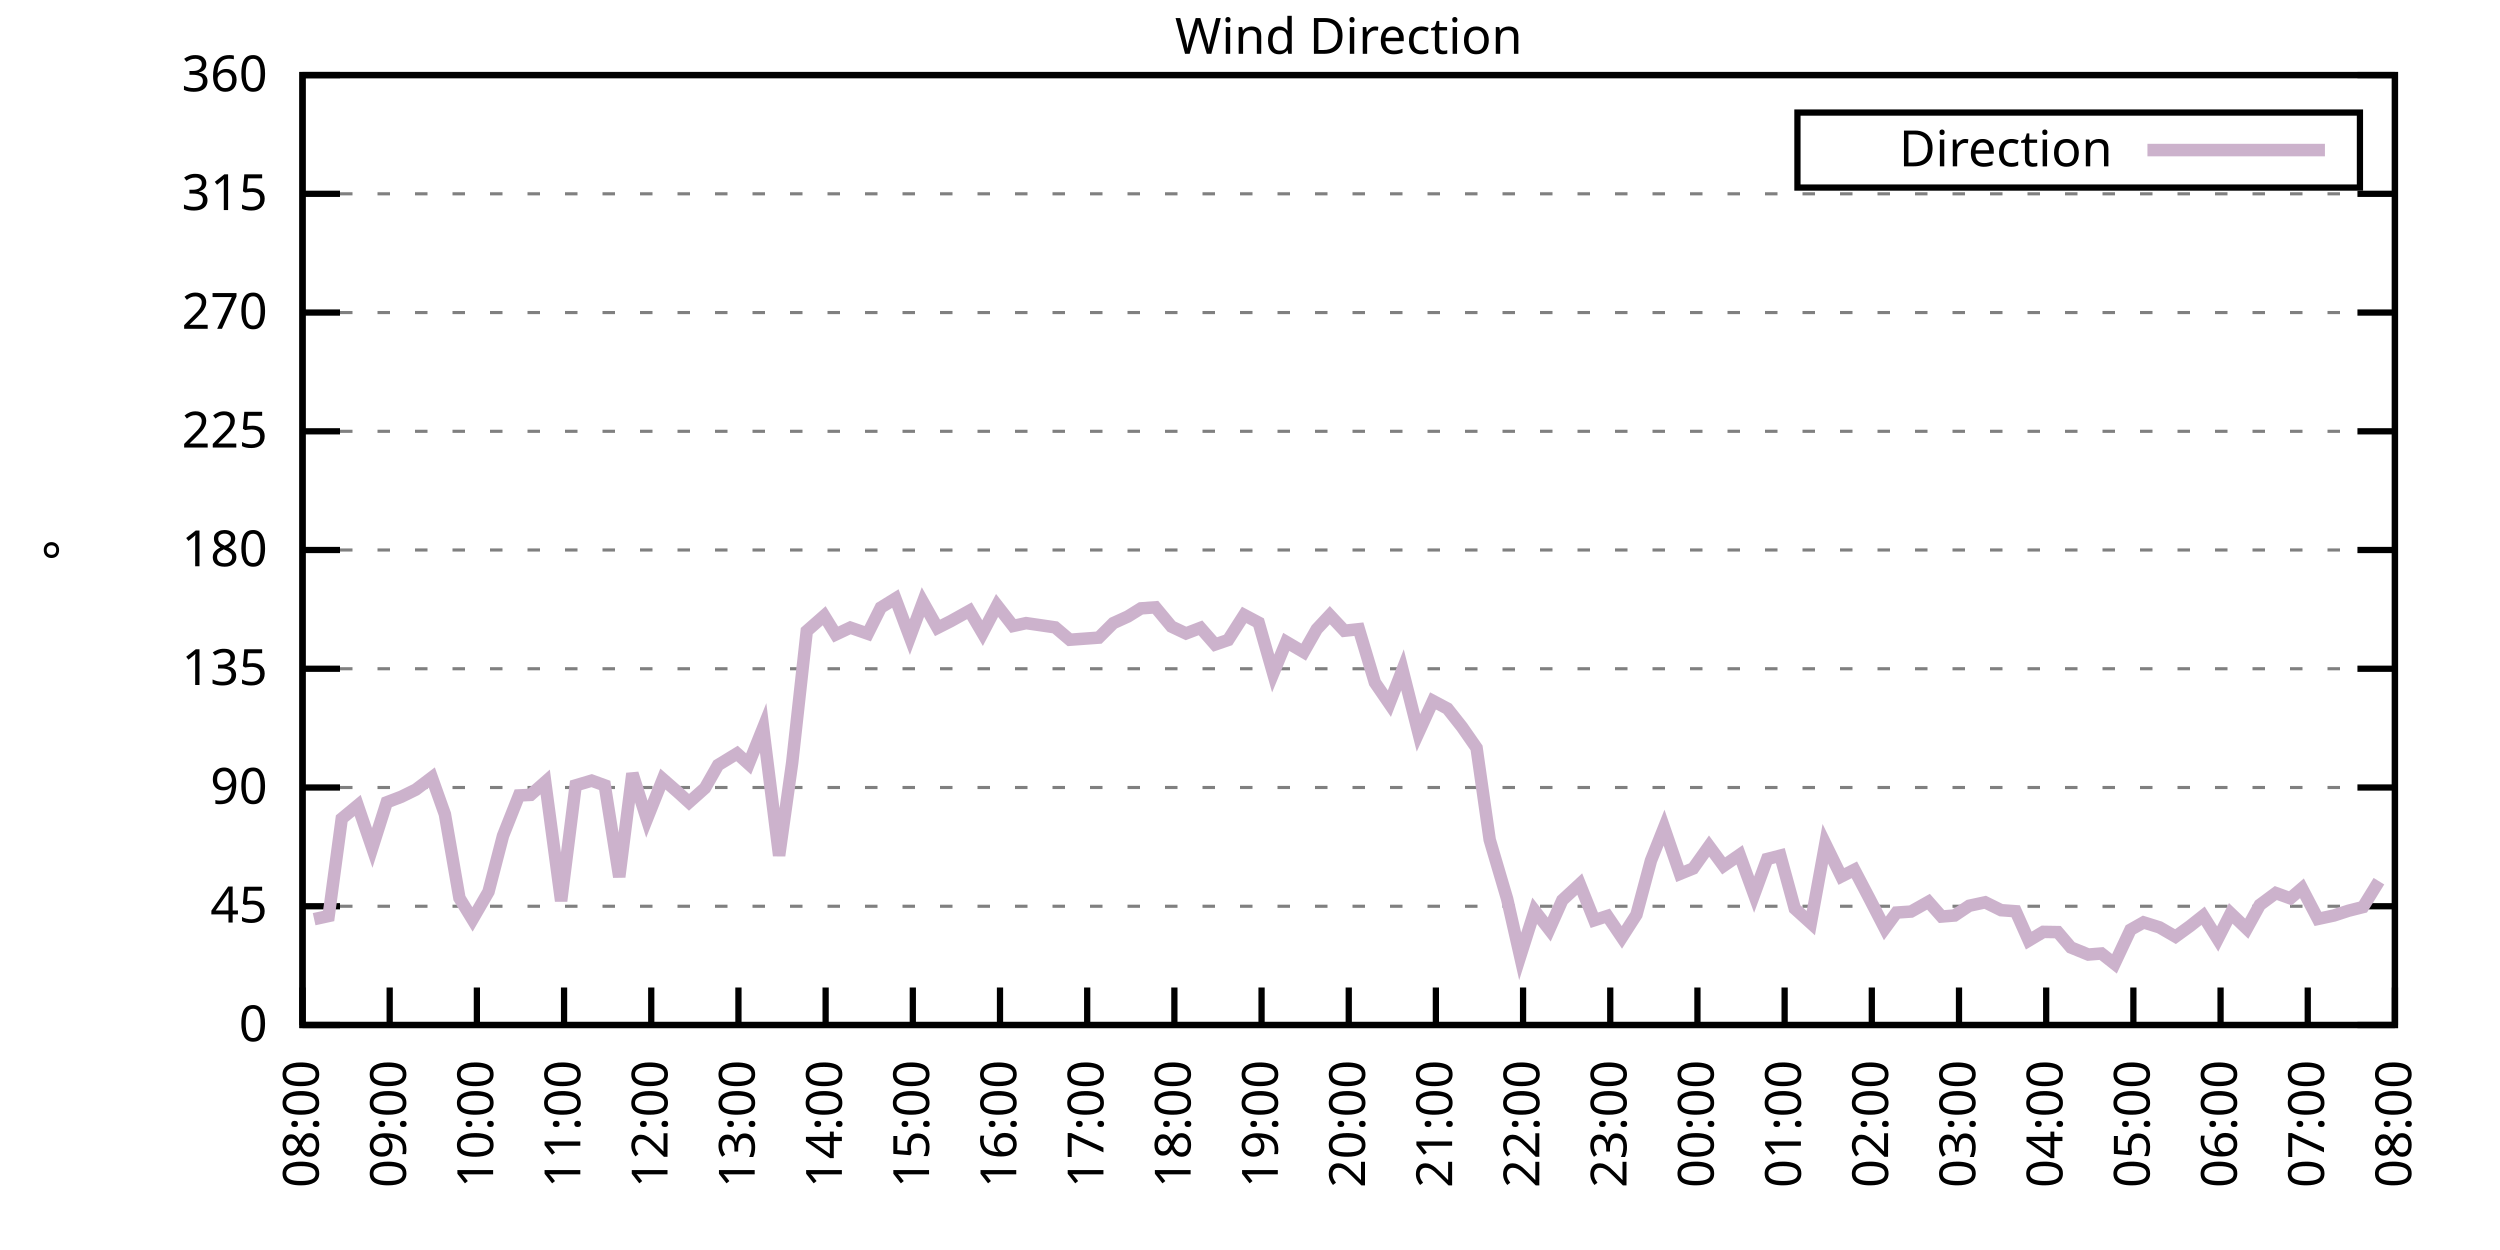
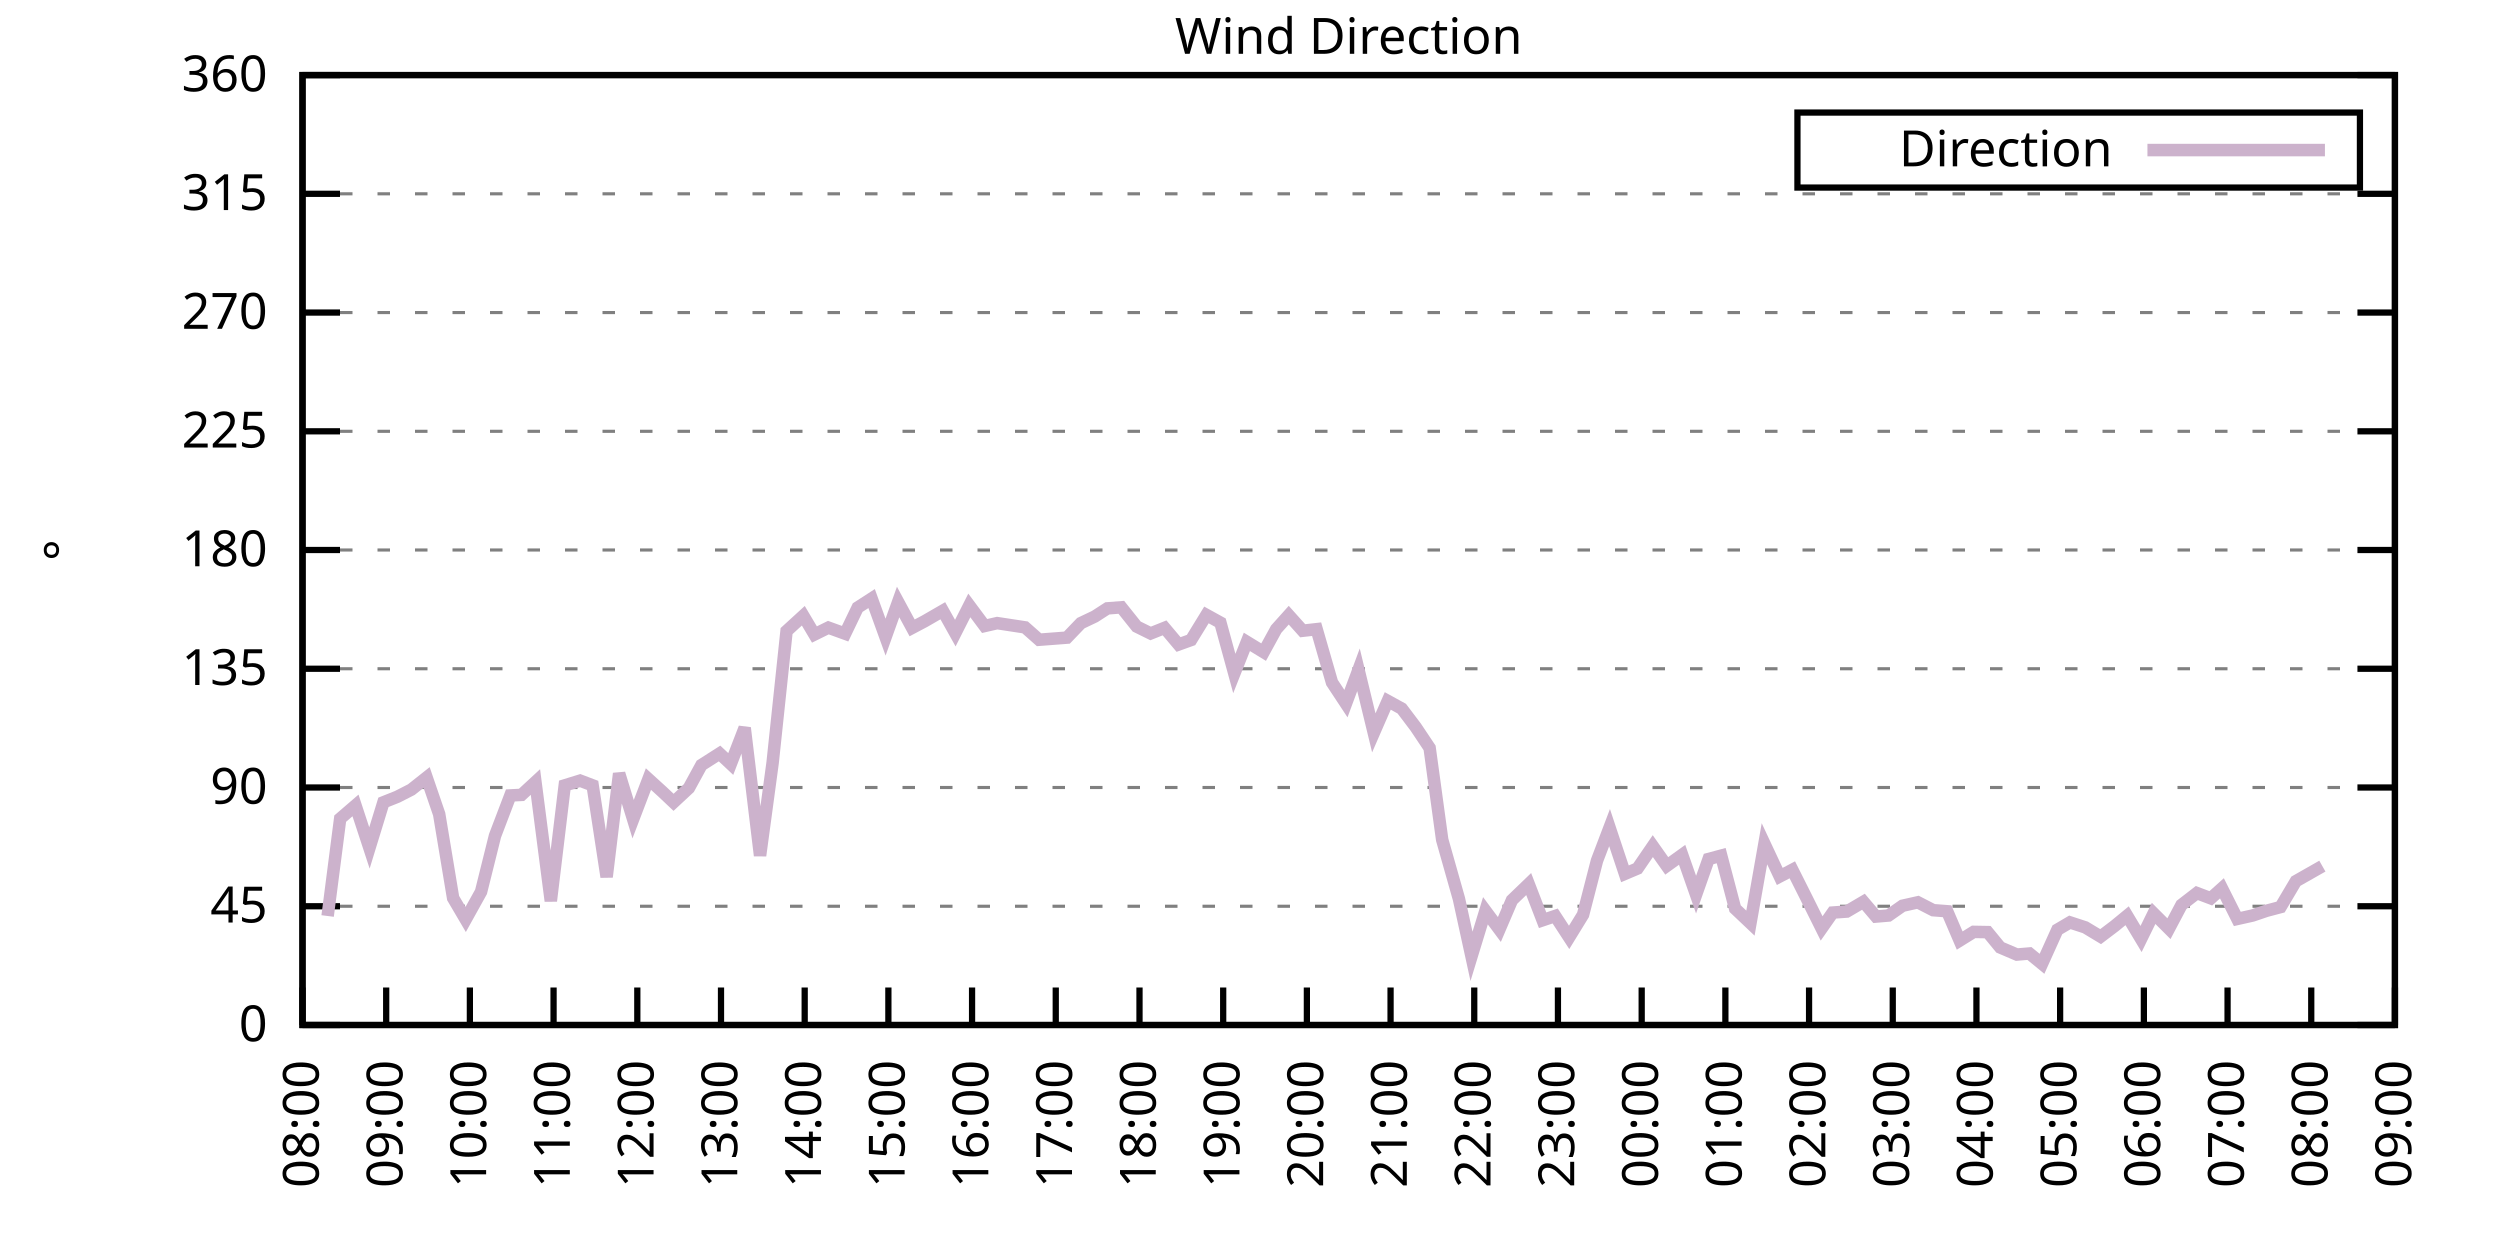
<svg xmlns="http://www.w3.org/2000/svg" xmlns:xlink="http://www.w3.org/1999/xlink" width="400" height="200" viewBox="0 0 400 200">
  <g id="gnuplot_canvas">
    <rect x="0" y="0" width="400" height="200" fill="none" />
    <defs>
      <circle id="gpDot" r="0.5" stroke-width="0.5" stroke="currentColor" />
      <path id="gpPt0" stroke-width="0.333" stroke="currentColor" d="M-1,0 h2 M0,-1 v2" />
      <path id="gpPt1" stroke-width="0.333" stroke="currentColor" d="M-1,-1 L1,1 M1,-1 L-1,1" />
      <path id="gpPt2" stroke-width="0.333" stroke="currentColor" d="M-1,0 L1,0 M0,-1 L0,1 M-1,-1 L1,1 M-1,1 L1,-1" />
      <rect id="gpPt3" stroke-width="0.333" stroke="currentColor" x="-1" y="-1" width="2" height="2" />
      <rect id="gpPt4" stroke-width="0.333" stroke="currentColor" fill="currentColor" x="-1" y="-1" width="2" height="2" />
      <circle id="gpPt5" stroke-width="0.333" stroke="currentColor" cx="0" cy="0" r="1" />
      <use xlink:href="#gpPt5" id="gpPt6" fill="currentColor" stroke="none" />
      <path id="gpPt7" stroke-width="0.333" stroke="currentColor" d="M0,-1.33 L-1.33,0.67 L1.33,0.67 z" />
      <use xlink:href="#gpPt7" id="gpPt8" fill="currentColor" stroke="none" />
      <use xlink:href="#gpPt7" id="gpPt9" stroke="currentColor" transform="rotate(180)" />
      <use xlink:href="#gpPt9" id="gpPt10" fill="currentColor" stroke="none" />
      <use xlink:href="#gpPt3" id="gpPt11" stroke="currentColor" transform="rotate(45)" />
      <use xlink:href="#gpPt11" id="gpPt12" fill="currentColor" stroke="none" />
      <path id="gpPt13" stroke-width="0.333" stroke="currentColor" d="M0,1.330 L1.265,0.411 L0.782,-1.067 L-0.782,-1.076 L-1.265,0.411 z" />
      <use xlink:href="#gpPt13" id="gpPt14" fill="currentColor" stroke="none" />
      <filter id="textbox" filterUnits="objectBoundingBox" x="0" y="0" height="1" width="1">
        <feFlood flood-color="white" flood-opacity="1" result="bgnd" />
        <feComposite in="SourceGraphic" in2="bgnd" operator="atop" />
      </filter>
      <filter id="greybox" filterUnits="objectBoundingBox" x="0" y="0" height="1" width="1">
        <feFlood flood-color="lightgrey" flood-opacity="1" result="grey" />
        <feComposite in="SourceGraphic" in2="grey" operator="atop" />
      </filter>
    </defs>
    <g fill="none" color="white" stroke="currentColor" stroke-width="1.00" stroke-linecap="butt" stroke-linejoin="miter">
</g>
    <g fill="none" color="black" stroke="currentColor" stroke-width="1.00" stroke-linecap="butt" stroke-linejoin="miter">
      <g stroke="none" shape-rendering="crispEdges">
        <polygon fill="rgb(255, 255, 255)" points="48.40,164.00 383.18,164.00 383.18,12.02 48.40,12.02 " />
      </g>
    </g>
    <g fill="none" color="black" stroke="currentColor" stroke-width="1.00" stroke-linecap="butt" stroke-linejoin="miter">
</g>
    <g fill="none" color="black" stroke="black" stroke-width="0.50" stroke-linecap="butt" stroke-linejoin="miter">
</g>
    <g fill="none" color="gray" stroke="currentColor" stroke-width="0.50" stroke-linecap="butt" stroke-linejoin="miter">
      <path stroke="gray" stroke-dasharray="2,4" class="gridline" d="M48.40,164.00 L383.19,164.00  " />
    </g>
    <g fill="none" color="gray" stroke="gray" stroke-width="1.00" stroke-linecap="butt" stroke-linejoin="miter">
</g>
    <g fill="none" color="black" stroke="currentColor" stroke-width="1.00" stroke-linecap="butt" stroke-linejoin="miter">
      <path stroke="black" d="M48.40,164.00 L54.40,164.00 M383.19,164.00 L377.19,164.00  " />
      <g transform="translate(42.80,166.60)" stroke="none" fill="black" font-family="Sans" font-size="8.00" text-anchor="end">
        <text>
          <tspan font-family="Sans"> 0</tspan>
        </text>
      </g>
    </g>
    <g fill="none" color="black" stroke="currentColor" stroke-width="1.00" stroke-linecap="butt" stroke-linejoin="miter">
</g>
    <g fill="none" color="black" stroke="black" stroke-width="0.50" stroke-linecap="butt" stroke-linejoin="miter">
</g>
    <g fill="none" color="gray" stroke="currentColor" stroke-width="0.50" stroke-linecap="butt" stroke-linejoin="miter">
      <path stroke="gray" stroke-dasharray="2,4" class="gridline" d="M48.40,145.00 L383.19,145.00  " />
    </g>
    <g fill="none" color="gray" stroke="gray" stroke-width="1.00" stroke-linecap="butt" stroke-linejoin="miter">
</g>
    <g fill="none" color="black" stroke="currentColor" stroke-width="1.00" stroke-linecap="butt" stroke-linejoin="miter">
      <path stroke="black" d="M48.40,145.00 L54.40,145.00 M383.19,145.00 L377.19,145.00  " />
      <g transform="translate(42.80,147.60)" stroke="none" fill="black" font-family="Sans" font-size="8.00" text-anchor="end">
        <text>
          <tspan font-family="Sans"> 45</tspan>
        </text>
      </g>
    </g>
    <g fill="none" color="black" stroke="currentColor" stroke-width="1.00" stroke-linecap="butt" stroke-linejoin="miter">
</g>
    <g fill="none" color="black" stroke="black" stroke-width="0.50" stroke-linecap="butt" stroke-linejoin="miter">
</g>
    <g fill="none" color="gray" stroke="currentColor" stroke-width="0.50" stroke-linecap="butt" stroke-linejoin="miter">
      <path stroke="gray" stroke-dasharray="2,4" class="gridline" d="M48.40,126.00 L383.19,126.00  " />
    </g>
    <g fill="none" color="gray" stroke="gray" stroke-width="1.00" stroke-linecap="butt" stroke-linejoin="miter">
</g>
    <g fill="none" color="black" stroke="currentColor" stroke-width="1.00" stroke-linecap="butt" stroke-linejoin="miter">
      <path stroke="black" d="M48.40,126.00 L54.40,126.00 M383.19,126.00 L377.19,126.00  " />
      <g transform="translate(42.80,128.60)" stroke="none" fill="black" font-family="Sans" font-size="8.00" text-anchor="end">
        <text>
          <tspan font-family="Sans"> 90</tspan>
        </text>
      </g>
    </g>
    <g fill="none" color="black" stroke="currentColor" stroke-width="1.00" stroke-linecap="butt" stroke-linejoin="miter">
</g>
    <g fill="none" color="black" stroke="black" stroke-width="0.50" stroke-linecap="butt" stroke-linejoin="miter">
</g>
    <g fill="none" color="gray" stroke="currentColor" stroke-width="0.50" stroke-linecap="butt" stroke-linejoin="miter">
      <path stroke="gray" stroke-dasharray="2,4" class="gridline" d="M48.40,107.00 L383.19,107.00  " />
    </g>
    <g fill="none" color="gray" stroke="gray" stroke-width="1.00" stroke-linecap="butt" stroke-linejoin="miter">
</g>
    <g fill="none" color="black" stroke="currentColor" stroke-width="1.00" stroke-linecap="butt" stroke-linejoin="miter">
      <path stroke="black" d="M48.40,107.00 L54.40,107.00 M383.19,107.00 L377.19,107.00  " />
      <g transform="translate(42.80,109.60)" stroke="none" fill="black" font-family="Sans" font-size="8.00" text-anchor="end">
        <text>
          <tspan font-family="Sans"> 135</tspan>
        </text>
      </g>
    </g>
    <g fill="none" color="black" stroke="currentColor" stroke-width="1.00" stroke-linecap="butt" stroke-linejoin="miter">
</g>
    <g fill="none" color="black" stroke="black" stroke-width="0.50" stroke-linecap="butt" stroke-linejoin="miter">
</g>
    <g fill="none" color="gray" stroke="currentColor" stroke-width="0.50" stroke-linecap="butt" stroke-linejoin="miter">
      <path stroke="gray" stroke-dasharray="2,4" class="gridline" d="M48.40,88.00 L383.19,88.00  " />
    </g>
    <g fill="none" color="gray" stroke="gray" stroke-width="1.00" stroke-linecap="butt" stroke-linejoin="miter">
</g>
    <g fill="none" color="black" stroke="currentColor" stroke-width="1.00" stroke-linecap="butt" stroke-linejoin="miter">
      <path stroke="black" d="M48.40,88.00 L54.40,88.00 M383.19,88.00 L377.19,88.00  " />
      <g transform="translate(42.80,90.60)" stroke="none" fill="black" font-family="Sans" font-size="8.00" text-anchor="end">
        <text>
          <tspan font-family="Sans"> 180</tspan>
        </text>
      </g>
    </g>
    <g fill="none" color="black" stroke="currentColor" stroke-width="1.00" stroke-linecap="butt" stroke-linejoin="miter">
</g>
    <g fill="none" color="black" stroke="black" stroke-width="0.50" stroke-linecap="butt" stroke-linejoin="miter">
</g>
    <g fill="none" color="gray" stroke="currentColor" stroke-width="0.50" stroke-linecap="butt" stroke-linejoin="miter">
      <path stroke="gray" stroke-dasharray="2,4" class="gridline" d="M48.40,69.01 L383.19,69.01  " />
    </g>
    <g fill="none" color="gray" stroke="gray" stroke-width="1.00" stroke-linecap="butt" stroke-linejoin="miter">
</g>
    <g fill="none" color="black" stroke="currentColor" stroke-width="1.00" stroke-linecap="butt" stroke-linejoin="miter">
      <path stroke="black" d="M48.40,69.01 L54.40,69.01 M383.19,69.01 L377.19,69.01  " />
      <g transform="translate(42.80,71.61)" stroke="none" fill="black" font-family="Sans" font-size="8.00" text-anchor="end">
        <text>
          <tspan font-family="Sans"> 225</tspan>
        </text>
      </g>
    </g>
    <g fill="none" color="black" stroke="currentColor" stroke-width="1.00" stroke-linecap="butt" stroke-linejoin="miter">
</g>
    <g fill="none" color="black" stroke="black" stroke-width="0.50" stroke-linecap="butt" stroke-linejoin="miter">
</g>
    <g fill="none" color="gray" stroke="currentColor" stroke-width="0.50" stroke-linecap="butt" stroke-linejoin="miter">
      <path stroke="gray" stroke-dasharray="2,4" class="gridline" d="M48.40,50.01 L383.19,50.01  " />
    </g>
    <g fill="none" color="gray" stroke="gray" stroke-width="1.00" stroke-linecap="butt" stroke-linejoin="miter">
</g>
    <g fill="none" color="black" stroke="currentColor" stroke-width="1.00" stroke-linecap="butt" stroke-linejoin="miter">
      <path stroke="black" d="M48.40,50.01 L54.40,50.01 M383.19,50.01 L377.19,50.01  " />
      <g transform="translate(42.80,52.61)" stroke="none" fill="black" font-family="Sans" font-size="8.00" text-anchor="end">
        <text>
          <tspan font-family="Sans"> 270</tspan>
        </text>
      </g>
    </g>
    <g fill="none" color="black" stroke="currentColor" stroke-width="1.00" stroke-linecap="butt" stroke-linejoin="miter">
</g>
    <g fill="none" color="black" stroke="black" stroke-width="0.50" stroke-linecap="butt" stroke-linejoin="miter">
</g>
    <g fill="none" color="gray" stroke="currentColor" stroke-width="0.50" stroke-linecap="butt" stroke-linejoin="miter">
      <path stroke="gray" stroke-dasharray="2,4" class="gridline" d="M48.40,31.01 L383.19,31.01  " />
    </g>
    <g fill="none" color="gray" stroke="gray" stroke-width="1.00" stroke-linecap="butt" stroke-linejoin="miter">
</g>
    <g fill="none" color="black" stroke="currentColor" stroke-width="1.00" stroke-linecap="butt" stroke-linejoin="miter">
      <path stroke="black" d="M48.40,31.01 L54.40,31.01 M383.19,31.01 L377.19,31.01  " />
      <g transform="translate(42.80,33.61)" stroke="none" fill="black" font-family="Sans" font-size="8.00" text-anchor="end">
        <text>
          <tspan font-family="Sans"> 315</tspan>
        </text>
      </g>
    </g>
    <g fill="none" color="black" stroke="currentColor" stroke-width="1.00" stroke-linecap="butt" stroke-linejoin="miter">
</g>
    <g fill="none" color="black" stroke="black" stroke-width="0.50" stroke-linecap="butt" stroke-linejoin="miter">
</g>
    <g fill="none" color="gray" stroke="currentColor" stroke-width="0.50" stroke-linecap="butt" stroke-linejoin="miter">
      <path stroke="gray" stroke-dasharray="2,4" class="gridline" d="M48.40,12.01 L383.19,12.01  " />
    </g>
    <g fill="none" color="gray" stroke="gray" stroke-width="1.00" stroke-linecap="butt" stroke-linejoin="miter">
</g>
    <g fill="none" color="black" stroke="currentColor" stroke-width="1.00" stroke-linecap="butt" stroke-linejoin="miter">
      <path stroke="black" d="M48.40,12.01 L54.40,12.01 M383.19,12.01 L377.19,12.01  " />
      <g transform="translate(42.80,14.61)" stroke="none" fill="black" font-family="Sans" font-size="8.00" text-anchor="end">
        <text>
          <tspan font-family="Sans"> 360</tspan>
        </text>
      </g>
    </g>
    <g fill="none" color="black" stroke="currentColor" stroke-width="1.00" stroke-linecap="butt" stroke-linejoin="miter">
      <path stroke="black" d="M48.40,164.00 L48.40,158.00  " />
      <g transform="translate(51.00,169.60) rotate(270.00)" stroke="none" fill="black" font-family="Sans" font-size="8.00" text-anchor="end">
        <text>
          <tspan font-family="Sans">08:00</tspan>
        </text>
      </g>
    </g>
    <g fill="none" color="black" stroke="currentColor" stroke-width="1.00" stroke-linecap="butt" stroke-linejoin="miter">
-       <path stroke="black" d="M62.35,164.00 L62.35,158.00  " />
-       <g transform="translate(64.95,169.60) rotate(270.00)" stroke="none" fill="black" font-family="Sans" font-size="8.00" text-anchor="end">
+       <path stroke="black" d="M61.79,164.00 L61.79,158.00  " />
+       <g transform="translate(64.39,169.60) rotate(270.00)" stroke="none" fill="black" font-family="Sans" font-size="8.00" text-anchor="end">
        <text>
          <tspan font-family="Sans">09:00</tspan>
        </text>
      </g>
    </g>
    <g fill="none" color="black" stroke="currentColor" stroke-width="1.00" stroke-linecap="butt" stroke-linejoin="miter">
-       <path stroke="black" d="M76.30,164.00 L76.30,158.00  " />
-       <g transform="translate(78.90,169.60) rotate(270.00)" stroke="none" fill="black" font-family="Sans" font-size="8.00" text-anchor="end">
+       <path stroke="black" d="M75.18,164.00 L75.18,158.00  " />
+       <g transform="translate(77.78,169.60) rotate(270.00)" stroke="none" fill="black" font-family="Sans" font-size="8.00" text-anchor="end">
        <text>
          <tspan font-family="Sans">10:00</tspan>
        </text>
      </g>
    </g>
    <g fill="none" color="black" stroke="currentColor" stroke-width="1.00" stroke-linecap="butt" stroke-linejoin="miter">
-       <path stroke="black" d="M90.25,164.00 L90.25,158.00  " />
-       <g transform="translate(92.85,169.60) rotate(270.00)" stroke="none" fill="black" font-family="Sans" font-size="8.00" text-anchor="end">
+       <path stroke="black" d="M88.57,164.00 L88.57,158.00  " />
+       <g transform="translate(91.17,169.60) rotate(270.00)" stroke="none" fill="black" font-family="Sans" font-size="8.00" text-anchor="end">
        <text>
          <tspan font-family="Sans">11:00</tspan>
        </text>
      </g>
    </g>
    <g fill="none" color="black" stroke="currentColor" stroke-width="1.00" stroke-linecap="butt" stroke-linejoin="miter">
-       <path stroke="black" d="M104.20,164.00 L104.20,158.00  " />
-       <g transform="translate(106.80,169.60) rotate(270.00)" stroke="none" fill="black" font-family="Sans" font-size="8.00" text-anchor="end">
+       <path stroke="black" d="M101.97,164.00 L101.97,158.00  " />
+       <g transform="translate(104.57,169.60) rotate(270.00)" stroke="none" fill="black" font-family="Sans" font-size="8.00" text-anchor="end">
        <text>
          <tspan font-family="Sans">12:00</tspan>
        </text>
      </g>
    </g>
    <g fill="none" color="black" stroke="currentColor" stroke-width="1.00" stroke-linecap="butt" stroke-linejoin="miter">
-       <path stroke="black" d="M118.15,164.00 L118.15,158.00  " />
-       <g transform="translate(120.75,169.60) rotate(270.00)" stroke="none" fill="black" font-family="Sans" font-size="8.00" text-anchor="end">
+       <path stroke="black" d="M115.36,164.00 L115.36,158.00  " />
+       <g transform="translate(117.96,169.60) rotate(270.00)" stroke="none" fill="black" font-family="Sans" font-size="8.00" text-anchor="end">
        <text>
          <tspan font-family="Sans">13:00</tspan>
        </text>
      </g>
    </g>
    <g fill="none" color="black" stroke="currentColor" stroke-width="1.00" stroke-linecap="butt" stroke-linejoin="miter">
-       <path stroke="black" d="M132.10,164.00 L132.10,158.00  " />
-       <g transform="translate(134.70,169.60) rotate(270.00)" stroke="none" fill="black" font-family="Sans" font-size="8.00" text-anchor="end">
+       <path stroke="black" d="M128.75,164.00 L128.75,158.00  " />
+       <g transform="translate(131.35,169.60) rotate(270.00)" stroke="none" fill="black" font-family="Sans" font-size="8.00" text-anchor="end">
        <text>
          <tspan font-family="Sans">14:00</tspan>
        </text>
      </g>
    </g>
    <g fill="none" color="black" stroke="currentColor" stroke-width="1.00" stroke-linecap="butt" stroke-linejoin="miter">
-       <path stroke="black" d="M146.05,164.00 L146.05,158.00  " />
-       <g transform="translate(148.65,169.60) rotate(270.00)" stroke="none" fill="black" font-family="Sans" font-size="8.00" text-anchor="end">
+       <path stroke="black" d="M142.14,164.00 L142.14,158.00  " />
+       <g transform="translate(144.74,169.60) rotate(270.00)" stroke="none" fill="black" font-family="Sans" font-size="8.00" text-anchor="end">
        <text>
          <tspan font-family="Sans">15:00</tspan>
        </text>
      </g>
    </g>
    <g fill="none" color="black" stroke="currentColor" stroke-width="1.00" stroke-linecap="butt" stroke-linejoin="miter">
-       <path stroke="black" d="M160.00,164.00 L160.00,158.00  " />
-       <g transform="translate(162.60,169.60) rotate(270.00)" stroke="none" fill="black" font-family="Sans" font-size="8.00" text-anchor="end">
+       <path stroke="black" d="M155.53,164.00 L155.53,158.00  " />
+       <g transform="translate(158.13,169.60) rotate(270.00)" stroke="none" fill="black" font-family="Sans" font-size="8.00" text-anchor="end">
        <text>
          <tspan font-family="Sans">16:00</tspan>
        </text>
      </g>
    </g>
    <g fill="none" color="black" stroke="currentColor" stroke-width="1.00" stroke-linecap="butt" stroke-linejoin="miter">
-       <path stroke="black" d="M173.95,164.00 L173.95,158.00  " />
-       <g transform="translate(176.55,169.60) rotate(270.00)" stroke="none" fill="black" font-family="Sans" font-size="8.00" text-anchor="end">
+       <path stroke="black" d="M168.92,164.00 L168.92,158.00  " />
+       <g transform="translate(171.52,169.60) rotate(270.00)" stroke="none" fill="black" font-family="Sans" font-size="8.00" text-anchor="end">
        <text>
          <tspan font-family="Sans">17:00</tspan>
        </text>
      </g>
    </g>
    <g fill="none" color="black" stroke="currentColor" stroke-width="1.00" stroke-linecap="butt" stroke-linejoin="miter">
-       <path stroke="black" d="M187.90,164.00 L187.90,158.00  " />
-       <g transform="translate(190.50,169.60) rotate(270.00)" stroke="none" fill="black" font-family="Sans" font-size="8.00" text-anchor="end">
+       <path stroke="black" d="M182.32,164.00 L182.32,158.00  " />
+       <g transform="translate(184.92,169.60) rotate(270.00)" stroke="none" fill="black" font-family="Sans" font-size="8.00" text-anchor="end">
        <text>
          <tspan font-family="Sans">18:00</tspan>
        </text>
      </g>
    </g>
    <g fill="none" color="black" stroke="currentColor" stroke-width="1.00" stroke-linecap="butt" stroke-linejoin="miter">
-       <path stroke="black" d="M201.85,164.00 L201.85,158.00  " />
-       <g transform="translate(204.45,169.60) rotate(270.00)" stroke="none" fill="black" font-family="Sans" font-size="8.00" text-anchor="end">
+       <path stroke="black" d="M195.71,164.00 L195.71,158.00  " />
+       <g transform="translate(198.31,169.60) rotate(270.00)" stroke="none" fill="black" font-family="Sans" font-size="8.00" text-anchor="end">
        <text>
          <tspan font-family="Sans">19:00</tspan>
        </text>
      </g>
    </g>
    <g fill="none" color="black" stroke="currentColor" stroke-width="1.00" stroke-linecap="butt" stroke-linejoin="miter">
-       <path stroke="black" d="M215.80,164.00 L215.80,158.00  " />
-       <g transform="translate(218.40,169.60) rotate(270.00)" stroke="none" fill="black" font-family="Sans" font-size="8.00" text-anchor="end">
+       <path stroke="black" d="M209.10,164.00 L209.10,158.00  " />
+       <g transform="translate(211.70,169.60) rotate(270.00)" stroke="none" fill="black" font-family="Sans" font-size="8.00" text-anchor="end">
        <text>
          <tspan font-family="Sans">20:00</tspan>
        </text>
      </g>
    </g>
    <g fill="none" color="black" stroke="currentColor" stroke-width="1.00" stroke-linecap="butt" stroke-linejoin="miter">
-       <path stroke="black" d="M229.74,164.00 L229.74,158.00  " />
-       <g transform="translate(232.34,169.60) rotate(270.00)" stroke="none" fill="black" font-family="Sans" font-size="8.00" text-anchor="end">
+       <path stroke="black" d="M222.49,164.00 L222.49,158.00  " />
+       <g transform="translate(225.09,169.60) rotate(270.00)" stroke="none" fill="black" font-family="Sans" font-size="8.00" text-anchor="end">
        <text>
          <tspan font-family="Sans">21:00</tspan>
        </text>
      </g>
    </g>
    <g fill="none" color="black" stroke="currentColor" stroke-width="1.00" stroke-linecap="butt" stroke-linejoin="miter">
-       <path stroke="black" d="M243.69,164.00 L243.69,158.00  " />
-       <g transform="translate(246.29,169.60) rotate(270.00)" stroke="none" fill="black" font-family="Sans" font-size="8.00" text-anchor="end">
+       <path stroke="black" d="M235.88,164.00 L235.88,158.00  " />
+       <g transform="translate(238.48,169.60) rotate(270.00)" stroke="none" fill="black" font-family="Sans" font-size="8.00" text-anchor="end">
        <text>
          <tspan font-family="Sans">22:00</tspan>
        </text>
      </g>
    </g>
    <g fill="none" color="black" stroke="currentColor" stroke-width="1.00" stroke-linecap="butt" stroke-linejoin="miter">
-       <path stroke="black" d="M257.64,164.00 L257.64,158.00  " />
-       <g transform="translate(260.24,169.60) rotate(270.00)" stroke="none" fill="black" font-family="Sans" font-size="8.00" text-anchor="end">
+       <path stroke="black" d="M249.27,164.00 L249.27,158.00  " />
+       <g transform="translate(251.87,169.60) rotate(270.00)" stroke="none" fill="black" font-family="Sans" font-size="8.00" text-anchor="end">
        <text>
          <tspan font-family="Sans">23:00</tspan>
        </text>
      </g>
    </g>
    <g fill="none" color="black" stroke="currentColor" stroke-width="1.00" stroke-linecap="butt" stroke-linejoin="miter">
-       <path stroke="black" d="M271.59,164.00 L271.59,158.00  " />
-       <g transform="translate(274.19,169.60) rotate(270.00)" stroke="none" fill="black" font-family="Sans" font-size="8.00" text-anchor="end">
+       <path stroke="black" d="M262.67,164.00 L262.67,158.00  " />
+       <g transform="translate(265.27,169.60) rotate(270.00)" stroke="none" fill="black" font-family="Sans" font-size="8.00" text-anchor="end">
        <text>
          <tspan font-family="Sans">00:00</tspan>
        </text>
      </g>
    </g>
    <g fill="none" color="black" stroke="currentColor" stroke-width="1.00" stroke-linecap="butt" stroke-linejoin="miter">
-       <path stroke="black" d="M285.54,164.00 L285.54,158.00  " />
-       <g transform="translate(288.14,169.60) rotate(270.00)" stroke="none" fill="black" font-family="Sans" font-size="8.00" text-anchor="end">
+       <path stroke="black" d="M276.06,164.00 L276.06,158.00  " />
+       <g transform="translate(278.66,169.60) rotate(270.00)" stroke="none" fill="black" font-family="Sans" font-size="8.00" text-anchor="end">
        <text>
          <tspan font-family="Sans">01:00</tspan>
        </text>
      </g>
    </g>
    <g fill="none" color="black" stroke="currentColor" stroke-width="1.00" stroke-linecap="butt" stroke-linejoin="miter">
-       <path stroke="black" d="M299.49,164.00 L299.49,158.00  " />
-       <g transform="translate(302.09,169.60) rotate(270.00)" stroke="none" fill="black" font-family="Sans" font-size="8.00" text-anchor="end">
+       <path stroke="black" d="M289.45,164.00 L289.45,158.00  " />
+       <g transform="translate(292.05,169.60) rotate(270.00)" stroke="none" fill="black" font-family="Sans" font-size="8.00" text-anchor="end">
        <text>
          <tspan font-family="Sans">02:00</tspan>
        </text>
      </g>
    </g>
    <g fill="none" color="black" stroke="currentColor" stroke-width="1.00" stroke-linecap="butt" stroke-linejoin="miter">
-       <path stroke="black" d="M313.44,164.00 L313.44,158.00  " />
-       <g transform="translate(316.04,169.60) rotate(270.00)" stroke="none" fill="black" font-family="Sans" font-size="8.00" text-anchor="end">
+       <path stroke="black" d="M302.84,164.00 L302.84,158.00  " />
+       <g transform="translate(305.44,169.60) rotate(270.00)" stroke="none" fill="black" font-family="Sans" font-size="8.00" text-anchor="end">
        <text>
          <tspan font-family="Sans">03:00</tspan>
        </text>
      </g>
    </g>
    <g fill="none" color="black" stroke="currentColor" stroke-width="1.00" stroke-linecap="butt" stroke-linejoin="miter">
-       <path stroke="black" d="M327.39,164.00 L327.39,158.00  " />
-       <g transform="translate(329.99,169.60) rotate(270.00)" stroke="none" fill="black" font-family="Sans" font-size="8.00" text-anchor="end">
+       <path stroke="black" d="M316.23,164.00 L316.23,158.00  " />
+       <g transform="translate(318.83,169.60) rotate(270.00)" stroke="none" fill="black" font-family="Sans" font-size="8.00" text-anchor="end">
        <text>
          <tspan font-family="Sans">04:00</tspan>
        </text>
      </g>
    </g>
    <g fill="none" color="black" stroke="currentColor" stroke-width="1.00" stroke-linecap="butt" stroke-linejoin="miter">
-       <path stroke="black" d="M341.34,164.00 L341.34,158.00  " />
-       <g transform="translate(343.94,169.60) rotate(270.00)" stroke="none" fill="black" font-family="Sans" font-size="8.00" text-anchor="end">
+       <path stroke="black" d="M329.62,164.00 L329.62,158.00  " />
+       <g transform="translate(332.22,169.60) rotate(270.00)" stroke="none" fill="black" font-family="Sans" font-size="8.00" text-anchor="end">
        <text>
          <tspan font-family="Sans">05:00</tspan>
        </text>
      </g>
    </g>
    <g fill="none" color="black" stroke="currentColor" stroke-width="1.00" stroke-linecap="butt" stroke-linejoin="miter">
-       <path stroke="black" d="M355.29,164.00 L355.29,158.00  " />
-       <g transform="translate(357.89,169.60) rotate(270.00)" stroke="none" fill="black" font-family="Sans" font-size="8.00" text-anchor="end">
+       <path stroke="black" d="M343.02,164.00 L343.02,158.00  " />
+       <g transform="translate(345.62,169.60) rotate(270.00)" stroke="none" fill="black" font-family="Sans" font-size="8.00" text-anchor="end">
        <text>
          <tspan font-family="Sans">06:00</tspan>
        </text>
      </g>
    </g>
    <g fill="none" color="black" stroke="currentColor" stroke-width="1.00" stroke-linecap="butt" stroke-linejoin="miter">
-       <path stroke="black" d="M369.24,164.00 L369.24,158.00  " />
-       <g transform="translate(371.84,169.60) rotate(270.00)" stroke="none" fill="black" font-family="Sans" font-size="8.00" text-anchor="end">
+       <path stroke="black" d="M356.41,164.00 L356.41,158.00  " />
+       <g transform="translate(359.01,169.60) rotate(270.00)" stroke="none" fill="black" font-family="Sans" font-size="8.00" text-anchor="end">
        <text>
          <tspan font-family="Sans">07:00</tspan>
+         </text>
+       </g>
+     </g>
+     <g fill="none" color="black" stroke="currentColor" stroke-width="1.00" stroke-linecap="butt" stroke-linejoin="miter">
+       <path stroke="black" d="M369.80,164.00 L369.80,158.00  " />
+       <g transform="translate(372.40,169.60) rotate(270.00)" stroke="none" fill="black" font-family="Sans" font-size="8.00" text-anchor="end">
+         <text>
+           <tspan font-family="Sans">08:00</tspan>
        </text>
      </g>
    </g>
    <g fill="none" color="black" stroke="currentColor" stroke-width="1.00" stroke-linecap="butt" stroke-linejoin="miter">
      <path stroke="black" d="M383.19,164.00 L383.19,158.00  " />
      <g transform="translate(385.79,169.60) rotate(270.00)" stroke="none" fill="black" font-family="Sans" font-size="8.00" text-anchor="end">
        <text>
-           <tspan font-family="Sans">08:00</tspan>
+           <tspan font-family="Sans">09:00</tspan>
        </text>
      </g>
    </g>
    <g fill="none" color="black" stroke="currentColor" stroke-width="1.00" stroke-linecap="butt" stroke-linejoin="miter">
</g>
    <g fill="none" color="black" stroke="currentColor" stroke-width="1.00" stroke-linecap="butt" stroke-linejoin="miter">
      <path stroke="black" d="M48.40,12.01 L48.40,164.00 L383.19,164.00 L383.19,12.01 L48.40,12.01 Z  " />
    </g>
    <g fill="none" color="black" stroke="currentColor" stroke-width="1.00" stroke-linecap="butt" stroke-linejoin="miter">
</g>
    <g fill="none" color="black" stroke="currentColor" stroke-width="1.00" stroke-linecap="butt" stroke-linejoin="miter">
      <path stroke="black" d="M287.59,30.01 L287.59,18.01 L377.59,18.01 L377.59,30.01 L287.59,30.01 Z  " />
    </g>
    <g id="Wind_direction_plot_1">
      <g fill="none" color="white" stroke="black" stroke-width="2.00" stroke-linecap="butt" stroke-linejoin="miter">
</g>
      <g fill="none" color="black" stroke="currentColor" stroke-width="2.00" stroke-linecap="butt" stroke-linejoin="miter">
        <g transform="translate(337.99,26.61)" stroke="none" fill="black" font-family="Sans" font-size="8.00" text-anchor="end">
          <text>
            <tspan font-family="Sans">Direction</tspan>
          </text>
        </g>
      </g>
      <g fill="none" color="black" stroke="currentColor" stroke-width="2.00" stroke-linecap="butt" stroke-linejoin="miter">
-         <path stroke="rgb(204, 178, 204)" d="M343.59,24.01 L371.99,24.01 M50.26,147.07 L52.58,146.56 L54.68,130.98 L57.23,128.87 L59.56,135.67 L61.88,128.37   L64.21,127.48 L66.53,126.34 L69.09,124.40 L71.18,130.27 L73.51,143.69 L75.60,147.11 L78.16,142.68 L80.48,133.73   L83.04,127.27 L84.90,127.18 L87.23,125.12 L89.78,144.16 L92.11,125.66 L94.67,124.90 L96.76,125.66 L99.08,140.31   L101.18,123.76 L103.50,131.07 L106.06,124.65 L108.38,126.68 L110.24,128.37 L112.80,126.09 L114.89,122.41 L117.92,120.56   L119.78,122.24 L122.10,116.46 L124.66,136.90 L126.75,122.03 L129.08,100.97 L131.87,98.52 L133.72,101.52 L136.05,100.42   L138.84,101.39 L140.93,97.21 L143.26,95.77 L145.58,101.94 L147.67,96.32 L150.00,100.46 L152.09,99.40 L155.11,97.72   L157.21,101.30 L159.53,96.87 L162.09,100.16 L164.18,99.70 L166.51,100.04 L168.83,100.38 L171.16,102.36 L173.48,102.19   L175.81,102.02 L178.13,99.70 L180.46,98.64 L182.55,97.34 L184.87,97.17 L187.43,100.25 L189.76,101.35 L192.08,100.46   L194.41,103.12 L196.50,102.40 L199.06,98.39 L201.38,99.62 L203.71,107.76 L205.80,102.70 L208.59,104.34 L210.68,100.67   L212.77,98.43 L215.10,100.92 L217.42,100.67 L219.98,109.20 L222.30,112.58 L224.40,107.17 L226.95,117.26 L229.28,112.15   L231.60,113.38 L233.93,116.33 L236.25,119.67 L238.35,134.36 L241.14,143.82 L243.23,153.02 L245.55,145.72 L247.88,148.72   L249.97,144.03 L252.76,141.45 L255.09,147.24 L257.18,146.56 L259.50,149.98 L261.83,146.35 L264.15,137.70 L266.25,132.42   L268.80,139.81 L270.90,138.96 L273.45,135.38 L275.78,138.54 L278.34,136.77 L280.66,143.14 L282.75,137.44 L284.85,136.90   L287.17,145.38 L289.73,147.70 L292.05,135.00 L294.61,140.23 L296.70,139.17 L299.03,143.61 L301.58,148.55 L303.44,146.01   L305.77,145.85 L308.56,144.28 L310.65,146.65 L312.74,146.48 L315.07,144.92 L317.63,144.37 L320.18,145.63 L322.51,145.80   L324.60,150.49 L326.93,149.10 L329.25,149.14 L331.34,151.59 L334.13,152.73 L336.23,152.56 L338.32,154.21 L340.88,148.76   L342.97,147.58 L345.53,148.38 L348.08,149.86 L350.41,148.17 L352.50,146.52 L354.83,150.24 L356.92,146.14 L359.48,148.59   L361.57,144.79 L364.13,142.89 L366.45,143.73 L368.31,142.13 L370.87,147.03 L373.43,146.48 L375.75,145.72 L378.08,145.13   L380.63,140.99  " />
+         <path stroke="rgb(204, 178, 204)" d="M343.59,24.01 L371.99,24.01 M52.42,146.56 L54.43,130.98 L56.88,128.87 L59.11,135.67 L61.35,128.37 L63.58,127.48   L65.81,126.34 L68.26,124.40 L70.27,130.27 L72.50,143.69 L74.51,147.11 L76.97,142.68 L79.20,133.73 L81.66,127.27   L83.44,127.18 L85.67,125.12 L88.13,144.16 L90.36,125.66 L92.82,124.90 L94.82,125.66 L97.06,140.31 L99.06,123.76   L101.30,131.07 L103.75,124.65 L105.98,126.68 L107.77,128.37 L110.22,126.09 L112.23,122.41 L115.13,120.56 L116.92,122.24   L119.15,116.46 L121.61,136.90 L123.62,122.03 L125.85,100.97 L128.53,98.52 L130.31,101.52 L132.54,100.42 L135.22,101.39   L137.23,97.21 L139.46,95.77 L141.69,101.94 L143.70,96.32 L145.94,100.46 L147.94,99.40 L150.85,97.72 L152.85,101.30   L155.09,96.87 L157.54,100.16 L159.55,99.70 L161.78,100.04 L164.01,100.38 L166.25,102.36 L168.48,102.19 L170.71,102.02   L172.94,99.70 L175.17,98.64 L177.18,97.34 L179.41,97.17 L181.87,100.25 L184.10,101.35 L186.33,100.46 L188.57,103.12   L190.57,102.40 L193.03,98.39 L195.26,99.62 L197.49,107.76 L199.50,102.70 L202.18,104.34 L204.19,100.67 L206.20,98.43   L208.43,100.92 L210.66,100.67 L213.12,109.20 L215.35,112.58 L217.36,107.17 L219.81,117.26 L222.04,112.15 L224.28,113.38   L226.51,116.33 L228.74,119.67 L230.75,134.36 L233.43,143.82 L235.44,153.02 L237.67,145.72 L239.90,148.72 L241.91,144.03   L244.59,141.45 L246.82,147.24 L248.83,146.56 L251.06,149.98 L253.29,146.35 L255.52,137.70 L257.53,132.42 L259.99,139.81   L262.00,138.96 L264.45,135.38 L266.68,138.54 L269.14,136.77 L271.37,143.14 L273.38,137.44 L275.39,136.90 L277.62,145.38   L280.07,147.70 L282.31,135.00 L284.76,140.23 L286.77,139.17 L289.00,143.61 L291.46,148.55 L293.24,146.01 L295.48,145.85   L298.15,144.28 L300.16,146.65 L302.17,146.48 L304.40,144.92 L306.86,144.37 L309.31,145.63 L311.54,145.80 L313.55,150.49   L315.79,149.10 L318.02,149.14 L320.03,151.59 L322.70,152.73 L324.71,152.56 L326.72,154.21 L329.18,148.76 L331.19,147.58   L333.64,148.38 L336.10,149.86 L338.33,148.17 L340.34,146.52 L342.57,150.24 L344.58,146.14 L347.03,148.59 L349.04,144.79   L351.50,142.89 L353.73,143.73 L355.51,142.13 L357.97,147.03 L360.42,146.48 L362.66,145.72 L364.89,145.13 L367.34,140.99   L371.58,138.58  " />
      </g>
    </g>
    <g fill="none" color="black" stroke="currentColor" stroke-width="2.00" stroke-linecap="butt" stroke-linejoin="miter">
</g>
    <g fill="none" color="black" stroke="black" stroke-width="1.00" stroke-linecap="butt" stroke-linejoin="miter">
</g>
    <g fill="none" color="black" stroke="currentColor" stroke-width="1.00" stroke-linecap="butt" stroke-linejoin="miter">
      <path stroke="black" d="M48.40,12.01 L48.40,164.00 L383.19,164.00 L383.19,12.01 L48.40,12.01 Z  " />
      <g transform="translate(12.80,88.01) rotate(270.00)" stroke="none" fill="black" font-family="Sans" font-size="8.00" text-anchor="middle">
        <text>
          <tspan font-family="Sans">°</tspan>
        </text>
      </g>
    </g>
    <g fill="none" color="black" stroke="currentColor" stroke-width="1.00" stroke-linecap="butt" stroke-linejoin="miter">
</g>
    <g fill="none" color="black" stroke="currentColor" stroke-width="1.00" stroke-linecap="butt" stroke-linejoin="miter">
      <g transform="translate(215.79,8.61)" stroke="none" fill="black" font-family="Sans" font-size="8.00" text-anchor="middle">
        <text>
          <tspan font-family="Sans">Wind Direction</tspan>
        </text>
      </g>
    </g>
    <g fill="none" color="black" stroke="currentColor" stroke-width="1.00" stroke-linecap="butt" stroke-linejoin="miter">
</g>
  </g>
</svg>
